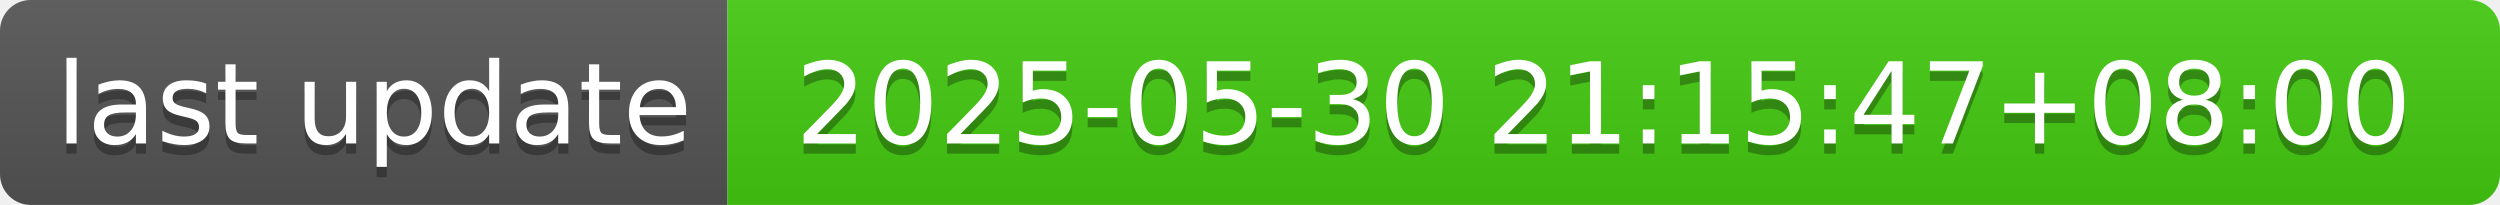
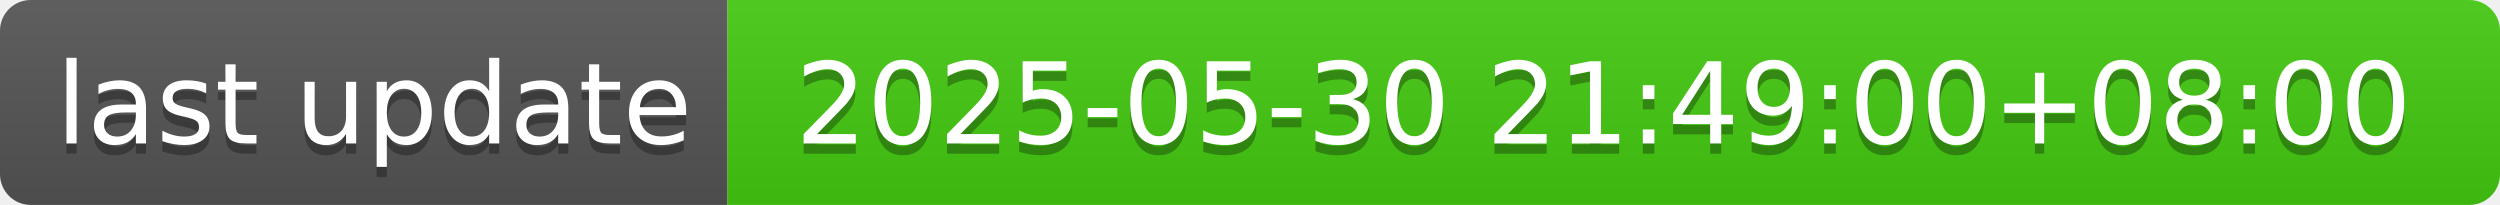
- <svg xmlns="http://www.w3.org/2000/svg" width="244" height="20" role="img" aria-label="last update: 2025-05-30 21:15:47+08:00">
+ <svg xmlns="http://www.w3.org/2000/svg" width="244" height="20" role="img" aria-label="last update: 2025-05-30 21:49:00+08:00">
  <linearGradient id="s" x2="0" y2="100%">
    <stop offset="0" stop-color="#bbb" stop-opacity=".1" />
    <stop offset="1" stop-opacity=".1" />
  </linearGradient>
  <clipPath id="r">
    <rect width="244" height="20" rx="3" fill="#fff" />
  </clipPath>
  <g clip-path="url(#r)">
    <rect width="71" height="20" fill="#555" />
    <rect x="71" width="173" height="20" fill="#4c1" />
    <rect width="244" height="20" fill="url(#s)" />
  </g>
  <g fill="#fff" text-anchor="middle" font-family="Verdana,Geneva,DejaVu Sans,sans-serif" text-rendering="geometricPrecision" font-size="110">
    <text aria-hidden="true" x="365" y="150" fill="#010101" fill-opacity=".3" transform="scale(.1)" textLength="610">last update</text>
    <text x="365" y="140" transform="scale(.1)" fill="#fff" textLength="610">last update</text>
-     <text aria-hidden="true" x="1565" y="150" fill="#010101" fill-opacity=".3" transform="scale(.1)" textLength="1630">2025-05-30 21:15:47+08:00</text>
-     <text x="1565" y="140" transform="scale(.1)" fill="#fff" textLength="1630">2025-05-30 21:15:47+08:00</text>
+     <text aria-hidden="true" x="1565" y="150" fill="#010101" fill-opacity=".3" transform="scale(.1)" textLength="1630">2025-05-30 21:49:00+08:00</text>
+     <text x="1565" y="140" transform="scale(.1)" fill="#fff" textLength="1630">2025-05-30 21:49:00+08:00</text>
  </g>
</svg>
